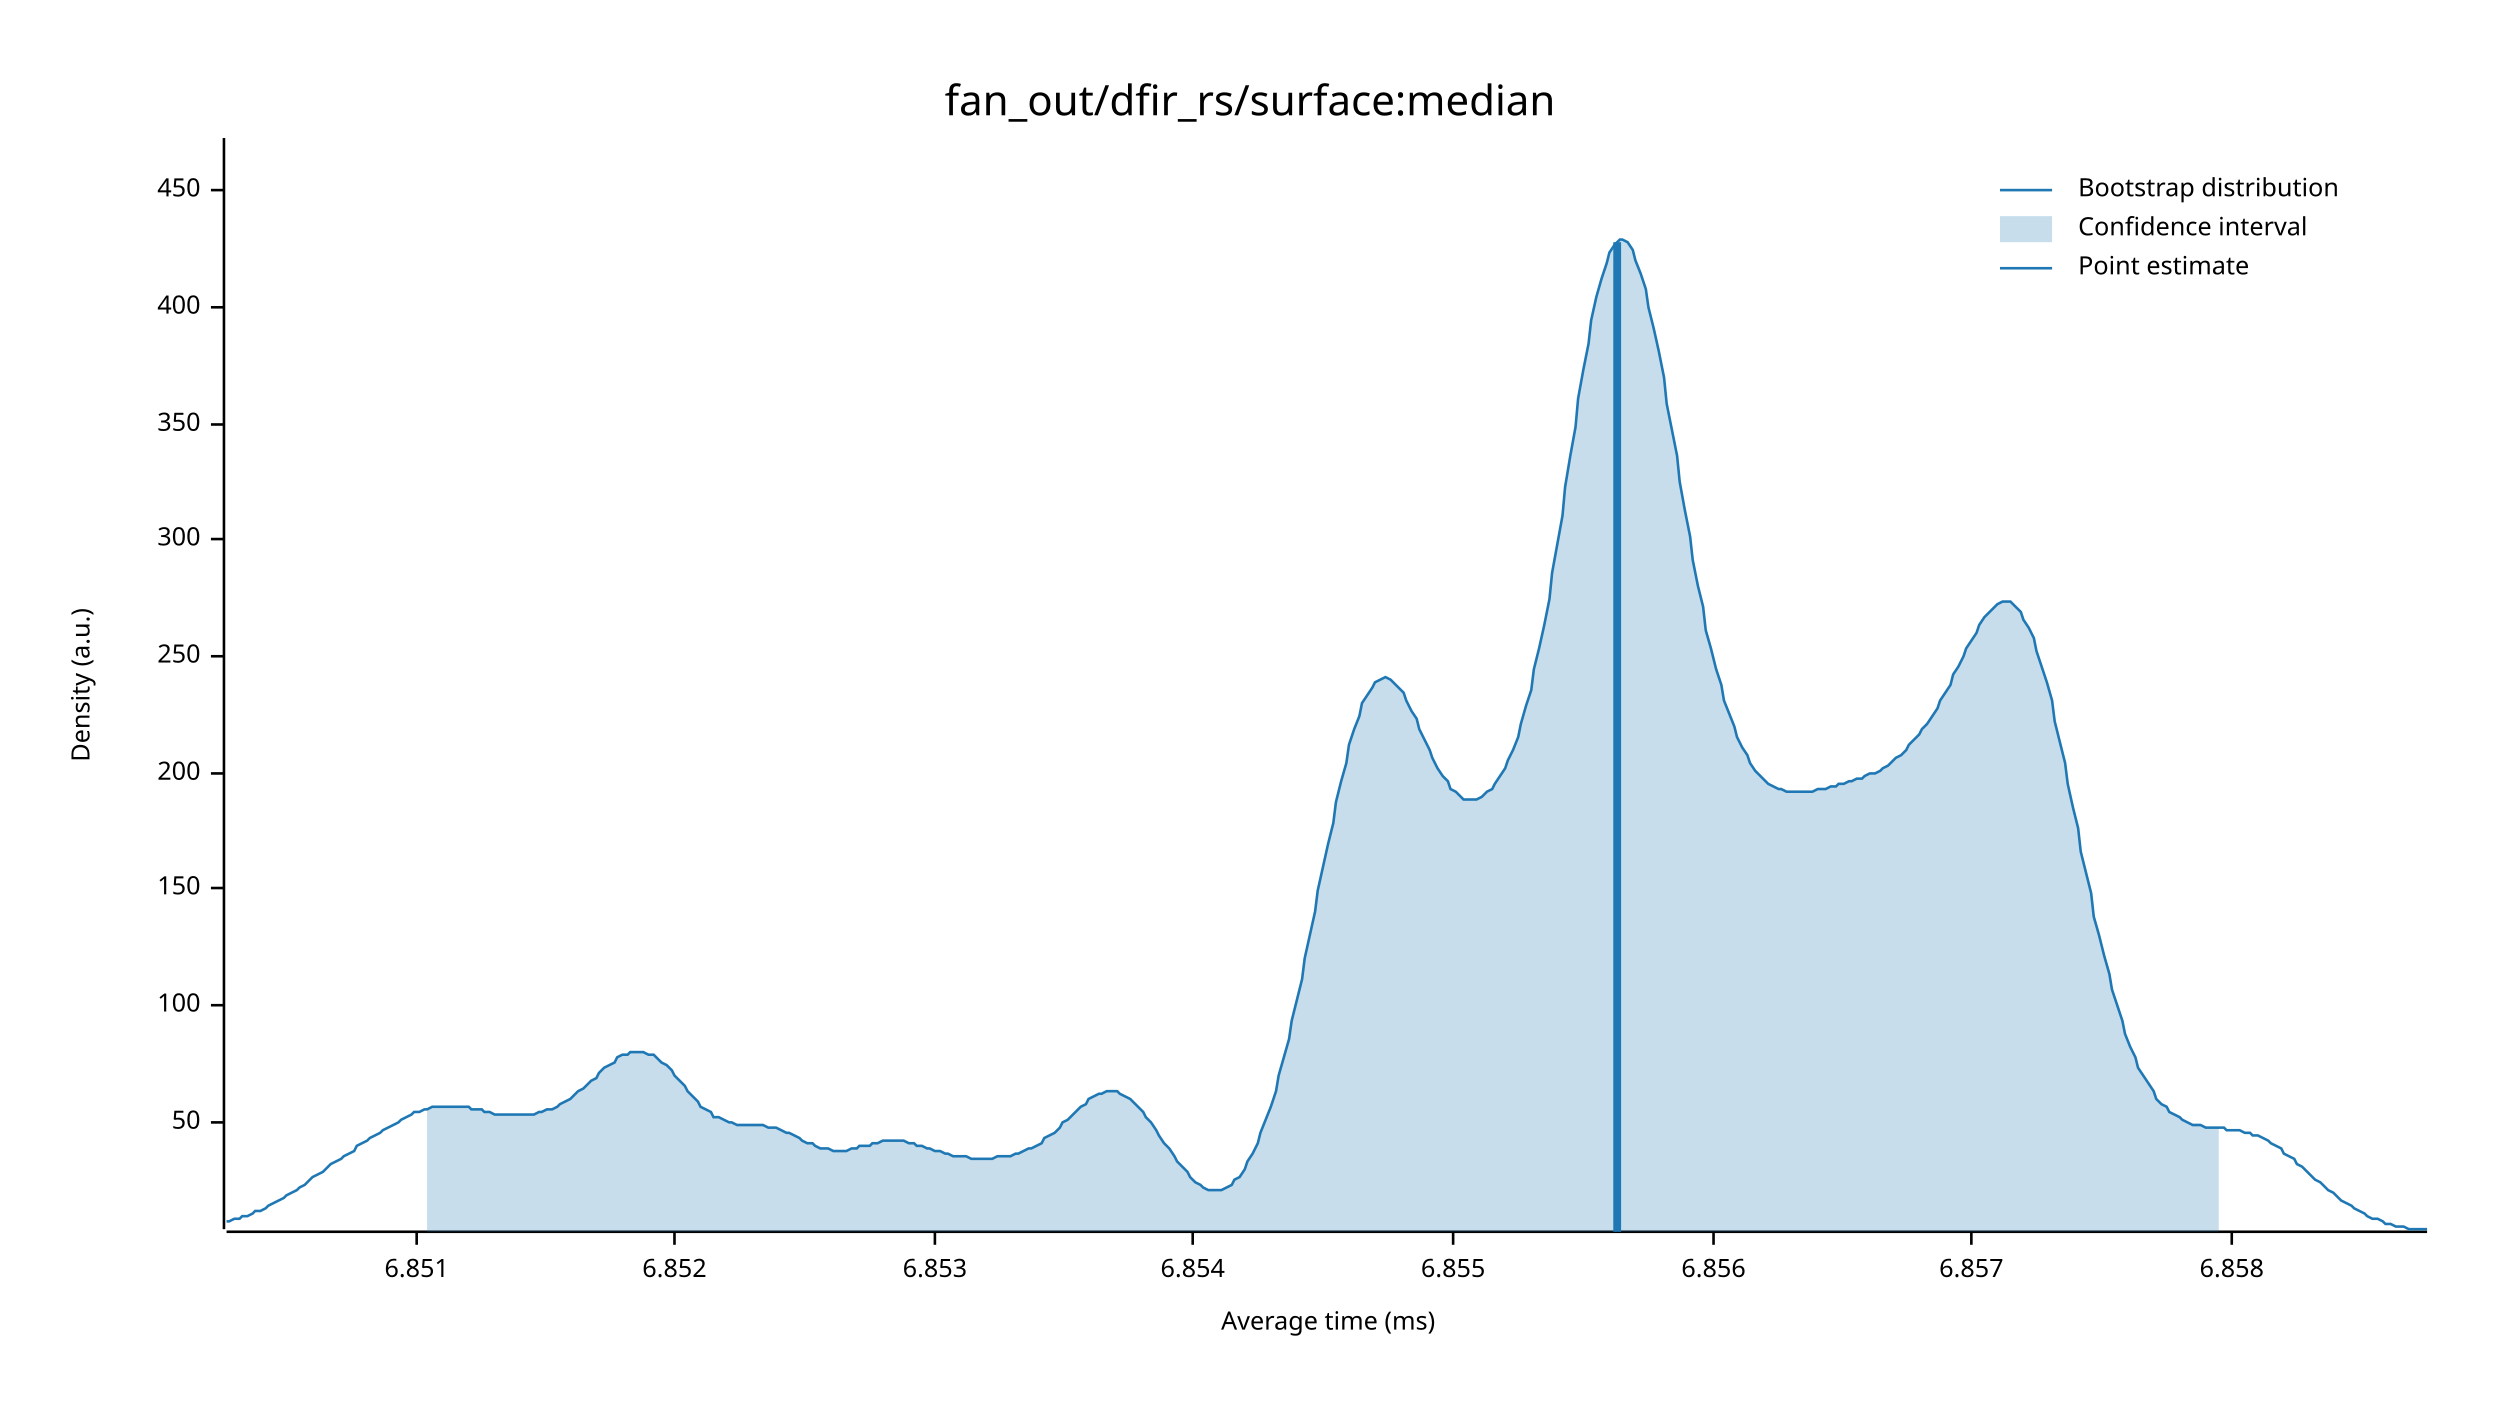
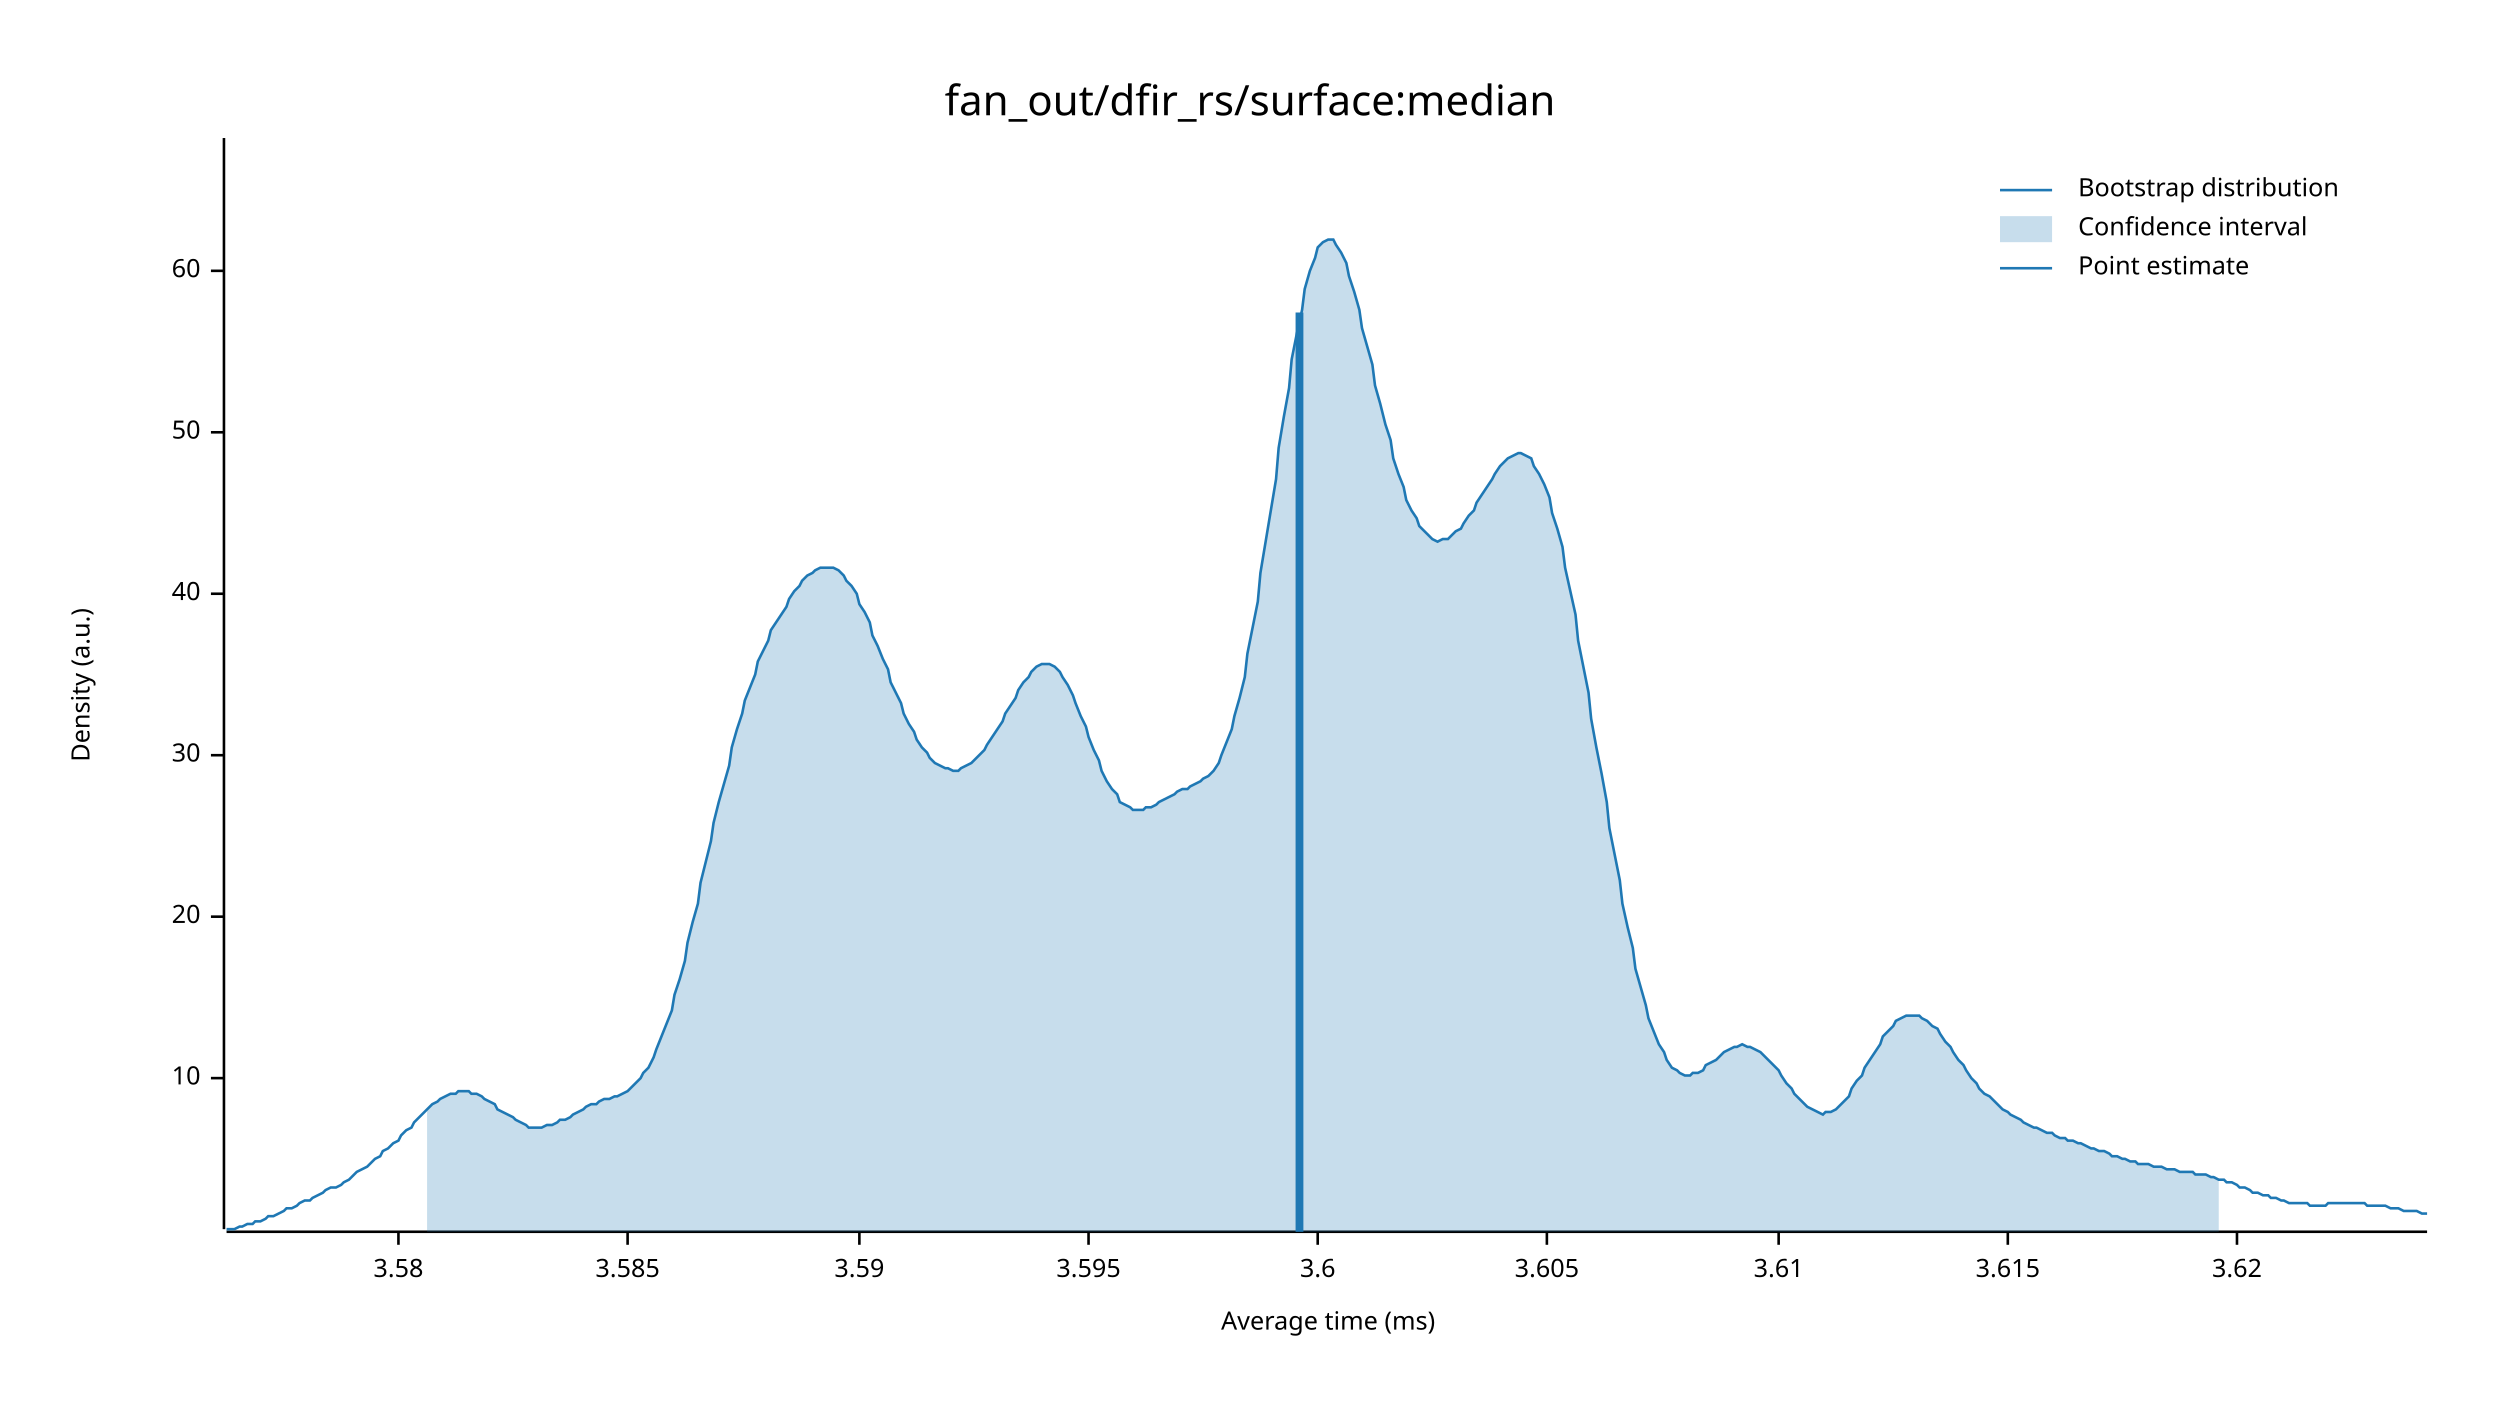
<svg xmlns="http://www.w3.org/2000/svg" width="960" height="540" viewBox="0 0 960 540">
  <text x="480" y="32" dy="0.76em" text-anchor="middle" font-family="sans-serif" font-size="16.129" opacity="1" fill="#000000">
fan_out/dfir_rs/surface:median
</text>
  <text x="27" y="263" dy="0.76em" text-anchor="middle" font-family="sans-serif" font-size="9.677" opacity="1" fill="#000000" transform="rotate(270, 27, 263)">
Density (a.u.)
</text>
  <text x="510" y="513" dy="-0.5ex" text-anchor="middle" font-family="sans-serif" font-size="9.677" opacity="1" fill="#000000">
Average time (ms)
</text>
  <polyline fill="none" opacity="1" stroke="#000000" stroke-width="1" points="86,53 86,472 " />
-   <text x="77" y="431" dy="0.5ex" text-anchor="end" font-family="sans-serif" font-size="9.677" opacity="1" fill="#000000">
+   <text x="77" y="414" dy="0.5ex" text-anchor="end" font-family="sans-serif" font-size="9.677" opacity="1" fill="#000000">
+ 10
+ </text>
+   <polyline fill="none" opacity="1" stroke="#000000" stroke-width="1" points="81,414 86,414 " />
+   <text x="77" y="352" dy="0.5ex" text-anchor="end" font-family="sans-serif" font-size="9.677" opacity="1" fill="#000000">
+ 20
+ </text>
+   <polyline fill="none" opacity="1" stroke="#000000" stroke-width="1" points="81,352 86,352 " />
+   <text x="77" y="290" dy="0.5ex" text-anchor="end" font-family="sans-serif" font-size="9.677" opacity="1" fill="#000000">
+ 30
+ </text>
+   <polyline fill="none" opacity="1" stroke="#000000" stroke-width="1" points="81,290 86,290 " />
+   <text x="77" y="228" dy="0.5ex" text-anchor="end" font-family="sans-serif" font-size="9.677" opacity="1" fill="#000000">
+ 40
+ </text>
+   <polyline fill="none" opacity="1" stroke="#000000" stroke-width="1" points="81,228 86,228 " />
+   <text x="77" y="166" dy="0.5ex" text-anchor="end" font-family="sans-serif" font-size="9.677" opacity="1" fill="#000000">
50
</text>
-   <polyline fill="none" opacity="1" stroke="#000000" stroke-width="1" points="81,431 86,431 " />
-   <text x="77" y="386" dy="0.5ex" text-anchor="end" font-family="sans-serif" font-size="9.677" opacity="1" fill="#000000">
- 100
+   <polyline fill="none" opacity="1" stroke="#000000" stroke-width="1" points="81,166 86,166 " />
+   <text x="77" y="104" dy="0.5ex" text-anchor="end" font-family="sans-serif" font-size="9.677" opacity="1" fill="#000000">
+ 60
</text>
-   <polyline fill="none" opacity="1" stroke="#000000" stroke-width="1" points="81,386 86,386 " />
-   <text x="77" y="341" dy="0.5ex" text-anchor="end" font-family="sans-serif" font-size="9.677" opacity="1" fill="#000000">
- 150
+   <polyline fill="none" opacity="1" stroke="#000000" stroke-width="1" points="81,104 86,104 " />
+   <polyline fill="none" opacity="1" stroke="#000000" stroke-width="1" points="87,473 932,473 " />
+   <text x="153" y="483" dy="0.76em" text-anchor="middle" font-family="sans-serif" font-size="9.677" opacity="1" fill="#000000">
+ 3.58
</text>
-   <polyline fill="none" opacity="1" stroke="#000000" stroke-width="1" points="81,341 86,341 " />
-   <text x="77" y="297" dy="0.5ex" text-anchor="end" font-family="sans-serif" font-size="9.677" opacity="1" fill="#000000">
- 200
+   <polyline fill="none" opacity="1" stroke="#000000" stroke-width="1" points="153,473 153,478 " />
+   <text x="241" y="483" dy="0.76em" text-anchor="middle" font-family="sans-serif" font-size="9.677" opacity="1" fill="#000000">
+ 3.585
</text>
-   <polyline fill="none" opacity="1" stroke="#000000" stroke-width="1" points="81,297 86,297 " />
-   <text x="77" y="252" dy="0.5ex" text-anchor="end" font-family="sans-serif" font-size="9.677" opacity="1" fill="#000000">
- 250
+   <polyline fill="none" opacity="1" stroke="#000000" stroke-width="1" points="241,473 241,478 " />
+   <text x="330" y="483" dy="0.76em" text-anchor="middle" font-family="sans-serif" font-size="9.677" opacity="1" fill="#000000">
+ 3.59
</text>
-   <polyline fill="none" opacity="1" stroke="#000000" stroke-width="1" points="81,252 86,252 " />
-   <text x="77" y="207" dy="0.5ex" text-anchor="end" font-family="sans-serif" font-size="9.677" opacity="1" fill="#000000">
- 300
+   <polyline fill="none" opacity="1" stroke="#000000" stroke-width="1" points="330,473 330,478 " />
+   <text x="418" y="483" dy="0.76em" text-anchor="middle" font-family="sans-serif" font-size="9.677" opacity="1" fill="#000000">
+ 3.595
</text>
-   <polyline fill="none" opacity="1" stroke="#000000" stroke-width="1" points="81,207 86,207 " />
-   <text x="77" y="163" dy="0.5ex" text-anchor="end" font-family="sans-serif" font-size="9.677" opacity="1" fill="#000000">
- 350
+   <polyline fill="none" opacity="1" stroke="#000000" stroke-width="1" points="418,473 418,478 " />
+   <text x="506" y="483" dy="0.76em" text-anchor="middle" font-family="sans-serif" font-size="9.677" opacity="1" fill="#000000">
+ 3.6
</text>
-   <polyline fill="none" opacity="1" stroke="#000000" stroke-width="1" points="81,163 86,163 " />
-   <text x="77" y="118" dy="0.5ex" text-anchor="end" font-family="sans-serif" font-size="9.677" opacity="1" fill="#000000">
- 400
+   <polyline fill="none" opacity="1" stroke="#000000" stroke-width="1" points="506,473 506,478 " />
+   <text x="594" y="483" dy="0.76em" text-anchor="middle" font-family="sans-serif" font-size="9.677" opacity="1" fill="#000000">
+ 3.605
</text>
-   <polyline fill="none" opacity="1" stroke="#000000" stroke-width="1" points="81,118 86,118 " />
-   <text x="77" y="73" dy="0.5ex" text-anchor="end" font-family="sans-serif" font-size="9.677" opacity="1" fill="#000000">
- 450
+   <polyline fill="none" opacity="1" stroke="#000000" stroke-width="1" points="594,473 594,478 " />
+   <text x="683" y="483" dy="0.76em" text-anchor="middle" font-family="sans-serif" font-size="9.677" opacity="1" fill="#000000">
+ 3.61
</text>
-   <polyline fill="none" opacity="1" stroke="#000000" stroke-width="1" points="81,73 86,73 " />
-   <polyline fill="none" opacity="1" stroke="#000000" stroke-width="1" points="87,473 932,473 " />
-   <text x="160" y="483" dy="0.76em" text-anchor="middle" font-family="sans-serif" font-size="9.677" opacity="1" fill="#000000">
- 6.851
+   <polyline fill="none" opacity="1" stroke="#000000" stroke-width="1" points="683,473 683,478 " />
+   <text x="771" y="483" dy="0.76em" text-anchor="middle" font-family="sans-serif" font-size="9.677" opacity="1" fill="#000000">
+ 3.615
</text>
-   <polyline fill="none" opacity="1" stroke="#000000" stroke-width="1" points="160,473 160,478 " />
-   <text x="259" y="483" dy="0.76em" text-anchor="middle" font-family="sans-serif" font-size="9.677" opacity="1" fill="#000000">
- 6.852
+   <polyline fill="none" opacity="1" stroke="#000000" stroke-width="1" points="771,473 771,478 " />
+   <text x="859" y="483" dy="0.76em" text-anchor="middle" font-family="sans-serif" font-size="9.677" opacity="1" fill="#000000">
+ 3.62
</text>
-   <polyline fill="none" opacity="1" stroke="#000000" stroke-width="1" points="259,473 259,478 " />
-   <text x="359" y="483" dy="0.76em" text-anchor="middle" font-family="sans-serif" font-size="9.677" opacity="1" fill="#000000">
- 6.853
- </text>
-   <polyline fill="none" opacity="1" stroke="#000000" stroke-width="1" points="359,473 359,478 " />
-   <text x="458" y="483" dy="0.76em" text-anchor="middle" font-family="sans-serif" font-size="9.677" opacity="1" fill="#000000">
- 6.854
- </text>
-   <polyline fill="none" opacity="1" stroke="#000000" stroke-width="1" points="458,473 458,478 " />
-   <text x="558" y="483" dy="0.76em" text-anchor="middle" font-family="sans-serif" font-size="9.677" opacity="1" fill="#000000">
- 6.855
- </text>
-   <polyline fill="none" opacity="1" stroke="#000000" stroke-width="1" points="558,473 558,478 " />
-   <text x="658" y="483" dy="0.76em" text-anchor="middle" font-family="sans-serif" font-size="9.677" opacity="1" fill="#000000">
- 6.856
- </text>
-   <polyline fill="none" opacity="1" stroke="#000000" stroke-width="1" points="658,473 658,478 " />
-   <text x="757" y="483" dy="0.76em" text-anchor="middle" font-family="sans-serif" font-size="9.677" opacity="1" fill="#000000">
- 6.857
- </text>
-   <polyline fill="none" opacity="1" stroke="#000000" stroke-width="1" points="757,473 757,478 " />
-   <text x="857" y="483" dy="0.76em" text-anchor="middle" font-family="sans-serif" font-size="9.677" opacity="1" fill="#000000">
- 6.858
- </text>
-   <polyline fill="none" opacity="1" stroke="#000000" stroke-width="1" points="857,473 857,478 " />
-   <polyline fill="none" opacity="1" stroke="#1F78B4" stroke-width="1" points="87,469 88,469 90,468 92,468 93,467 95,467 97,466 98,465 100,465 102,464 103,463 105,462 107,461 109,460 110,459 112,458 114,457 115,456 117,455 119,453 120,452 122,451 124,450 125,449 127,447 129,446 131,445 132,444 134,443 136,442 137,440 139,439 141,438 142,437 144,436 146,435 147,434 149,433 151,432 153,431 154,430 156,429 158,428 159,427 161,427 163,426 164,426 166,425 168,425 169,425 171,425 173,425 175,425 176,425 178,425 180,425 181,426 183,426 185,426 186,427 188,427 190,428 191,428 193,428 195,428 197,428 198,428 200,428 202,428 203,428 205,428 207,427 208,427 210,426 212,426 214,425 215,424 217,423 219,422 220,421 222,419 224,418 225,417 227,415 229,414 230,412 232,410 234,409 236,408 237,406 239,405 241,405 242,404 244,404 246,404 247,404 249,405 251,405 252,406 254,408 256,409 258,411 259,413 261,415 263,417 264,419 266,421 268,423 269,425 271,426 273,427 274,429 276,429 278,430 280,431 281,431 283,432 285,432 286,432 288,432 290,432 291,432 293,432 295,433 296,433 298,433 300,434 302,435 303,435 305,436 307,437 308,438 310,439 312,439 313,440 315,441 317,441 318,441 320,442 322,442 324,442 325,442 327,441 329,441 330,440 332,440 334,440 335,439 337,439 339,438 341,438 342,438 344,438 346,438 347,438 349,439 351,439 352,440 354,440 356,441 357,441 359,442 361,442 363,443 364,443 366,444 368,444 369,444 371,444 373,445 374,445 376,445 378,445 379,445 381,445 383,444 385,444 386,444 388,444 390,443 391,443 393,442 395,441 396,441 398,440 400,439 401,437 403,436 405,435 407,433 408,431 410,430 412,428 413,427 415,425 417,424 418,422 420,421 422,420 423,420 425,419 427,419 429,419 430,420 432,421 434,422 435,423 437,425 439,427 440,429 442,431 444,434 445,436 447,439 449,441 451,444 452,446 454,448 456,450 457,452 459,454 461,455 462,456 464,457 466,457 468,457 469,457 471,456 473,455 474,453 476,452 478,449 479,446 481,443 483,439 484,435 486,430 488,425 490,419 491,413 493,406 495,399 496,392 498,384 500,376 501,368 503,359 505,350 506,342 508,333 510,324 512,316 513,308 515,300 517,293 518,286 520,280 522,275 523,270 525,267 527,264 528,262 530,261 532,260 534,261 535,262 537,264 539,266 540,269 542,273 544,276 545,280 547,284 549,288 550,291 552,295 554,298 556,300 557,303 559,304 561,306 562,307 564,307 566,307 567,307 569,306 571,304 573,303 574,301 576,298 578,295 579,292 581,288 583,283 584,278 586,271 588,265 589,257 591,249 593,240 595,230 596,220 598,209 600,198 601,187 603,175 605,164 606,153 608,142 610,132 611,123 613,114 615,107 617,101 618,97 620,94 622,92 623,92 625,93 627,96 628,100 630,105 632,111 633,118 635,126 637,135 639,145 640,155 642,165 644,175 645,185 647,196 649,206 650,215 652,225 654,233 655,242 657,249 659,257 661,263 662,269 664,274 666,279 667,283 669,287 671,290 672,293 674,296 676,298 677,299 679,301 681,302 683,303 684,303 686,304 688,304 689,304 691,304 693,304 694,304 696,304 698,303 700,303 701,303 703,302 705,302 706,301 708,301 710,300 711,300 713,299 715,299 716,298 718,297 720,297 722,296 723,295 725,294 727,292 728,291 730,290 732,288 733,286 735,284 737,282 738,280 740,278 742,275 744,272 745,269 747,266 749,263 750,259 752,256 754,252 755,249 757,246 759,243 760,240 762,237 764,235 766,233 767,232 769,231 771,231 772,231 774,233 776,235 777,238 779,241 781,245 782,250 784,256 786,262 788,269 789,277 791,285 793,293 794,301 796,310 798,318 799,327 801,335 803,343 804,352 806,359 808,367 810,374 811,380 813,386 815,392 816,397 818,402 820,406 821,410 823,413 825,416 827,419 828,422 830,424 832,425 833,427 835,428 837,429 838,430 840,431 842,432 843,432 845,432 847,433 849,433 850,433 852,433 854,433 855,434 857,434 859,434 860,434 862,435 864,435 865,436 867,436 869,437 871,438 872,439 874,440 876,441 877,443 879,444 881,445 882,447 884,448 886,450 887,451 889,453 891,454 893,456 894,457 896,458 898,460 899,461 901,462 903,463 904,464 906,465 908,466 909,467 911,468 913,468 915,469 916,470 918,470 920,471 921,471 923,471 925,472 926,472 928,472 930,472 932,472 " />
-   <polygon opacity="0.25" fill="#1F78B4" points="164,426 166,425 168,425 169,425 171,425 173,425 175,425 176,425 178,425 180,425 181,426 183,426 185,426 186,427 188,427 190,428 191,428 193,428 195,428 197,428 198,428 200,428 202,428 203,428 205,428 207,427 208,427 210,426 212,426 214,425 215,424 217,423 219,422 220,421 222,419 224,418 225,417 227,415 229,414 230,412 232,410 234,409 236,408 237,406 239,405 241,405 242,404 244,404 246,404 247,404 249,405 251,405 252,406 254,408 256,409 258,411 259,413 261,415 263,417 264,419 266,421 268,423 269,425 271,426 273,427 274,429 276,429 278,430 280,431 281,431 283,432 285,432 286,432 288,432 290,432 291,432 293,432 295,433 296,433 298,433 300,434 302,435 303,435 305,436 307,437 308,438 310,439 312,439 313,440 315,441 317,441 318,441 320,442 322,442 324,442 325,442 327,441 329,441 330,440 332,440 334,440 335,439 337,439 339,438 341,438 342,438 344,438 346,438 347,438 349,439 351,439 352,440 354,440 356,441 357,441 359,442 361,442 363,443 364,443 366,444 368,444 369,444 371,444 373,445 374,445 376,445 378,445 379,445 381,445 383,444 385,444 386,444 388,444 390,443 391,443 393,442 395,441 396,441 398,440 400,439 401,437 403,436 405,435 407,433 408,431 410,430 412,428 413,427 415,425 417,424 418,422 420,421 422,420 423,420 425,419 427,419 429,419 430,420 432,421 434,422 435,423 437,425 439,427 440,429 442,431 444,434 445,436 447,439 449,441 451,444 452,446 454,448 456,450 457,452 459,454 461,455 462,456 464,457 466,457 468,457 469,457 471,456 473,455 474,453 476,452 478,449 479,446 481,443 483,439 484,435 486,430 488,425 490,419 491,413 493,406 495,399 496,392 498,384 500,376 501,368 503,359 505,350 506,342 508,333 510,324 512,316 513,308 515,300 517,293 518,286 520,280 522,275 523,270 525,267 527,264 528,262 530,261 532,260 534,261 535,262 537,264 539,266 540,269 542,273 544,276 545,280 547,284 549,288 550,291 552,295 554,298 556,300 557,303 559,304 561,306 562,307 564,307 566,307 567,307 569,306 571,304 573,303 574,301 576,298 578,295 579,292 581,288 583,283 584,278 586,271 588,265 589,257 591,249 593,240 595,230 596,220 598,209 600,198 601,187 603,175 605,164 606,153 608,142 610,132 611,123 613,114 615,107 617,101 618,97 620,94 622,92 623,92 625,93 627,96 628,100 630,105 632,111 633,118 635,126 637,135 639,145 640,155 642,165 644,175 645,185 647,196 649,206 650,215 652,225 654,233 655,242 657,249 659,257 661,263 662,269 664,274 666,279 667,283 669,287 671,290 672,293 674,296 676,298 677,299 679,301 681,302 683,303 684,303 686,304 688,304 689,304 691,304 693,304 694,304 696,304 698,303 700,303 701,303 703,302 705,302 706,301 708,301 710,300 711,300 713,299 715,299 716,298 718,297 720,297 722,296 723,295 725,294 727,292 728,291 730,290 732,288 733,286 735,284 737,282 738,280 740,278 742,275 744,272 745,269 747,266 749,263 750,259 752,256 754,252 755,249 757,246 759,243 760,240 762,237 764,235 766,233 767,232 769,231 771,231 772,231 774,233 776,235 777,238 779,241 781,245 782,250 784,256 786,262 788,269 789,277 791,285 793,293 794,301 796,310 798,318 799,327 801,335 803,343 804,352 806,359 808,367 810,374 811,380 813,386 815,392 816,397 818,402 820,406 821,410 823,413 825,416 827,419 828,422 830,424 832,425 833,427 835,428 837,429 838,430 840,431 842,432 843,432 845,432 847,433 849,433 850,433 852,433 852,473 164,473 " />
-   <polyline fill="none" opacity="1" stroke="#1F78B4" stroke-width="3" points="621,473 621,93 " />
+   <polyline fill="none" opacity="1" stroke="#000000" stroke-width="1" points="859,473 859,478 " />
+   <polyline fill="none" opacity="1" stroke="#1F78B4" stroke-width="1" points="87,472 88,472 90,472 92,471 93,471 95,470 97,470 98,469 100,469 102,468 103,467 105,467 107,466 109,465 110,464 112,464 114,463 115,462 117,461 119,461 120,460 122,459 124,458 125,457 127,456 129,456 131,455 132,454 134,453 136,451 137,450 139,449 141,448 142,447 144,445 146,444 147,442 149,441 151,439 153,438 154,436 156,434 158,433 159,431 161,429 163,427 164,426 166,424 168,423 169,422 171,421 173,420 175,420 176,419 178,419 180,419 181,420 183,420 185,421 186,422 188,423 190,424 191,426 193,427 195,428 197,429 198,430 200,431 202,432 203,433 205,433 207,433 208,433 210,432 212,432 214,431 215,430 217,430 219,429 220,428 222,427 224,426 225,425 227,424 229,424 230,423 232,422 234,422 236,421 237,421 239,420 241,419 242,418 244,416 246,414 247,412 249,410 251,406 252,403 254,398 256,393 258,388 259,382 261,376 263,369 264,362 266,354 268,347 269,339 271,331 273,323 274,316 276,308 278,301 280,294 281,287 283,280 285,274 286,269 288,264 290,259 291,254 293,250 295,246 296,242 298,239 300,236 302,233 303,230 305,227 307,225 308,223 310,221 312,220 313,219 315,218 317,218 318,218 320,218 322,219 324,221 325,223 327,225 329,228 330,232 332,235 334,239 335,244 337,248 339,253 341,257 342,262 344,266 346,270 347,274 349,278 351,281 352,284 354,287 356,289 357,291 359,293 361,294 363,295 364,295 366,296 368,296 369,295 371,294 373,293 374,292 376,290 378,288 379,286 381,283 383,280 385,277 386,274 388,271 390,268 391,265 393,262 395,260 396,258 398,256 400,255 401,255 403,255 405,256 407,258 408,260 410,263 412,267 413,270 415,275 417,279 418,283 420,288 422,292 423,296 425,300 427,303 429,305 430,308 432,309 434,310 435,311 437,311 439,311 440,310 442,310 444,309 445,308 447,307 449,306 451,305 452,304 454,303 456,303 457,302 459,301 461,300 462,299 464,298 466,296 468,293 469,290 471,285 473,280 474,275 476,268 478,260 479,251 481,241 483,231 484,220 486,208 488,196 490,184 491,172 493,160 495,149 496,138 498,128 500,119 501,111 503,104 505,99 506,95 508,93 510,92 512,92 513,94 515,97 517,101 518,106 520,112 522,119 523,126 525,133 527,140 528,148 530,155 532,163 534,169 535,176 537,182 539,187 540,192 542,196 544,199 545,202 547,204 549,206 550,207 552,208 554,207 556,207 557,206 559,204 561,203 562,201 564,198 566,196 567,193 569,190 571,187 573,184 574,182 576,179 578,177 579,176 581,175 583,174 584,174 586,175 588,176 589,179 591,182 593,186 595,191 596,197 598,203 600,210 601,218 603,227 605,236 606,246 608,256 610,266 611,276 613,287 615,297 617,308 618,318 620,328 622,338 623,347 625,356 627,364 628,372 630,379 632,386 633,391 635,396 637,401 639,404 640,407 642,410 644,411 645,412 647,413 649,413 650,412 652,412 654,411 655,409 657,408 659,407 661,405 662,404 664,403 666,402 667,402 669,401 671,402 672,402 674,403 676,404 677,405 679,407 681,409 683,411 684,413 686,416 688,418 689,420 691,422 693,424 694,425 696,426 698,427 700,428 701,427 703,427 705,426 706,425 708,423 710,421 711,418 713,415 715,413 716,410 718,407 720,404 722,401 723,398 725,396 727,394 728,392 730,391 732,390 733,390 735,390 737,390 738,391 740,392 742,394 744,395 745,397 747,400 749,402 750,404 752,407 754,409 755,411 757,414 759,416 760,418 762,420 764,421 766,423 767,424 769,426 771,427 772,428 774,429 776,430 777,431 779,432 781,433 782,433 784,434 786,435 788,435 789,436 791,437 793,437 794,438 796,438 798,439 799,439 801,440 803,441 804,441 806,442 808,442 810,443 811,444 813,444 815,445 816,445 818,446 820,446 821,447 823,447 825,447 827,448 828,448 830,448 832,449 833,449 835,449 837,450 838,450 840,450 842,450 843,451 845,451 847,451 849,452 850,452 852,453 854,453 855,454 857,454 859,455 860,456 862,456 864,457 865,458 867,458 869,459 871,459 872,460 874,460 876,461 877,461 879,462 881,462 882,462 884,462 886,462 887,463 889,463 891,463 893,463 894,462 896,462 898,462 899,462 901,462 903,462 904,462 906,462 908,462 909,463 911,463 913,463 915,463 916,463 918,464 920,464 921,464 923,465 925,465 926,465 928,465 930,466 932,466 " />
+   <polygon opacity="0.25" fill="#1F78B4" points="164,426 166,424 168,423 169,422 171,421 173,420 175,420 176,419 178,419 180,419 181,420 183,420 185,421 186,422 188,423 190,424 191,426 193,427 195,428 197,429 198,430 200,431 202,432 203,433 205,433 207,433 208,433 210,432 212,432 214,431 215,430 217,430 219,429 220,428 222,427 224,426 225,425 227,424 229,424 230,423 232,422 234,422 236,421 237,421 239,420 241,419 242,418 244,416 246,414 247,412 249,410 251,406 252,403 254,398 256,393 258,388 259,382 261,376 263,369 264,362 266,354 268,347 269,339 271,331 273,323 274,316 276,308 278,301 280,294 281,287 283,280 285,274 286,269 288,264 290,259 291,254 293,250 295,246 296,242 298,239 300,236 302,233 303,230 305,227 307,225 308,223 310,221 312,220 313,219 315,218 317,218 318,218 320,218 322,219 324,221 325,223 327,225 329,228 330,232 332,235 334,239 335,244 337,248 339,253 341,257 342,262 344,266 346,270 347,274 349,278 351,281 352,284 354,287 356,289 357,291 359,293 361,294 363,295 364,295 366,296 368,296 369,295 371,294 373,293 374,292 376,290 378,288 379,286 381,283 383,280 385,277 386,274 388,271 390,268 391,265 393,262 395,260 396,258 398,256 400,255 401,255 403,255 405,256 407,258 408,260 410,263 412,267 413,270 415,275 417,279 418,283 420,288 422,292 423,296 425,300 427,303 429,305 430,308 432,309 434,310 435,311 437,311 439,311 440,310 442,310 444,309 445,308 447,307 449,306 451,305 452,304 454,303 456,303 457,302 459,301 461,300 462,299 464,298 466,296 468,293 469,290 471,285 473,280 474,275 476,268 478,260 479,251 481,241 483,231 484,220 486,208 488,196 490,184 491,172 493,160 495,149 496,138 498,128 500,119 501,111 503,104 505,99 506,95 508,93 510,92 512,92 513,94 515,97 517,101 518,106 520,112 522,119 523,126 525,133 527,140 528,148 530,155 532,163 534,169 535,176 537,182 539,187 540,192 542,196 544,199 545,202 547,204 549,206 550,207 552,208 554,207 556,207 557,206 559,204 561,203 562,201 564,198 566,196 567,193 569,190 571,187 573,184 574,182 576,179 578,177 579,176 581,175 583,174 584,174 586,175 588,176 589,179 591,182 593,186 595,191 596,197 598,203 600,210 601,218 603,227 605,236 606,246 608,256 610,266 611,276 613,287 615,297 617,308 618,318 620,328 622,338 623,347 625,356 627,364 628,372 630,379 632,386 633,391 635,396 637,401 639,404 640,407 642,410 644,411 645,412 647,413 649,413 650,412 652,412 654,411 655,409 657,408 659,407 661,405 662,404 664,403 666,402 667,402 669,401 671,402 672,402 674,403 676,404 677,405 679,407 681,409 683,411 684,413 686,416 688,418 689,420 691,422 693,424 694,425 696,426 698,427 700,428 701,427 703,427 705,426 706,425 708,423 710,421 711,418 713,415 715,413 716,410 718,407 720,404 722,401 723,398 725,396 727,394 728,392 730,391 732,390 733,390 735,390 737,390 738,391 740,392 742,394 744,395 745,397 747,400 749,402 750,404 752,407 754,409 755,411 757,414 759,416 760,418 762,420 764,421 766,423 767,424 769,426 771,427 772,428 774,429 776,430 777,431 779,432 781,433 782,433 784,434 786,435 788,435 789,436 791,437 793,437 794,438 796,438 798,439 799,439 801,440 803,441 804,441 806,442 808,442 810,443 811,444 813,444 815,445 816,445 818,446 820,446 821,447 823,447 825,447 827,448 828,448 830,448 832,449 833,449 835,449 837,450 838,450 840,450 842,450 843,451 845,451 847,451 849,452 850,452 852,453 852,473 164,473 " />
+   <polyline fill="none" opacity="1" stroke="#1F78B4" stroke-width="3" points="499,473 499,120 " />
  <text x="798" y="68" dy="0.76em" text-anchor="start" font-family="sans-serif" font-size="9.677" opacity="1" fill="#000000">
Bootstrap distribution
</text>
  <text x="798" y="83" dy="0.76em" text-anchor="start" font-family="sans-serif" font-size="9.677" opacity="1" fill="#000000">
Confidence interval
</text>
  <text x="798" y="98" dy="0.76em" text-anchor="start" font-family="sans-serif" font-size="9.677" opacity="1" fill="#000000">
Point estimate
</text>
  <polyline fill="none" opacity="1" stroke="#1F78B4" stroke-width="1" points="768,73 788,73 " />
  <rect x="768" y="83" width="20" height="10" opacity="0.25" fill="#1F78B4" stroke="none" />
  <polyline fill="none" opacity="1" stroke="#1F78B4" stroke-width="1" points="768,103 788,103 " />
</svg>
